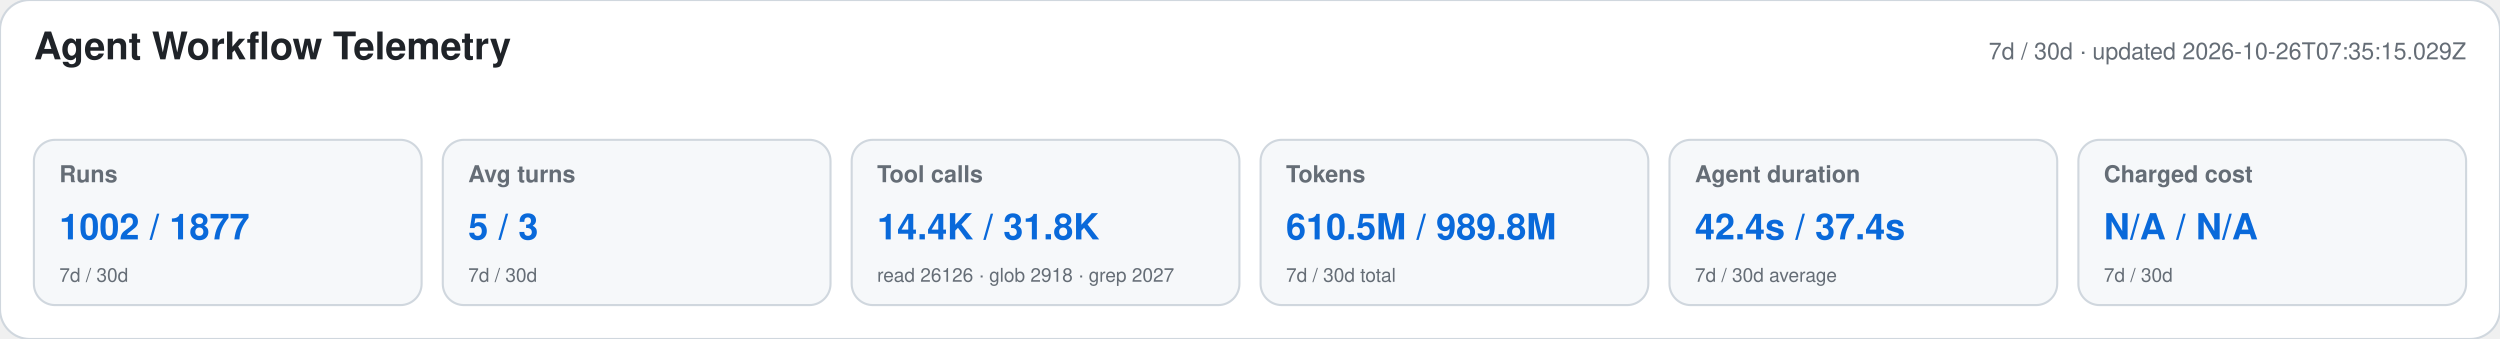
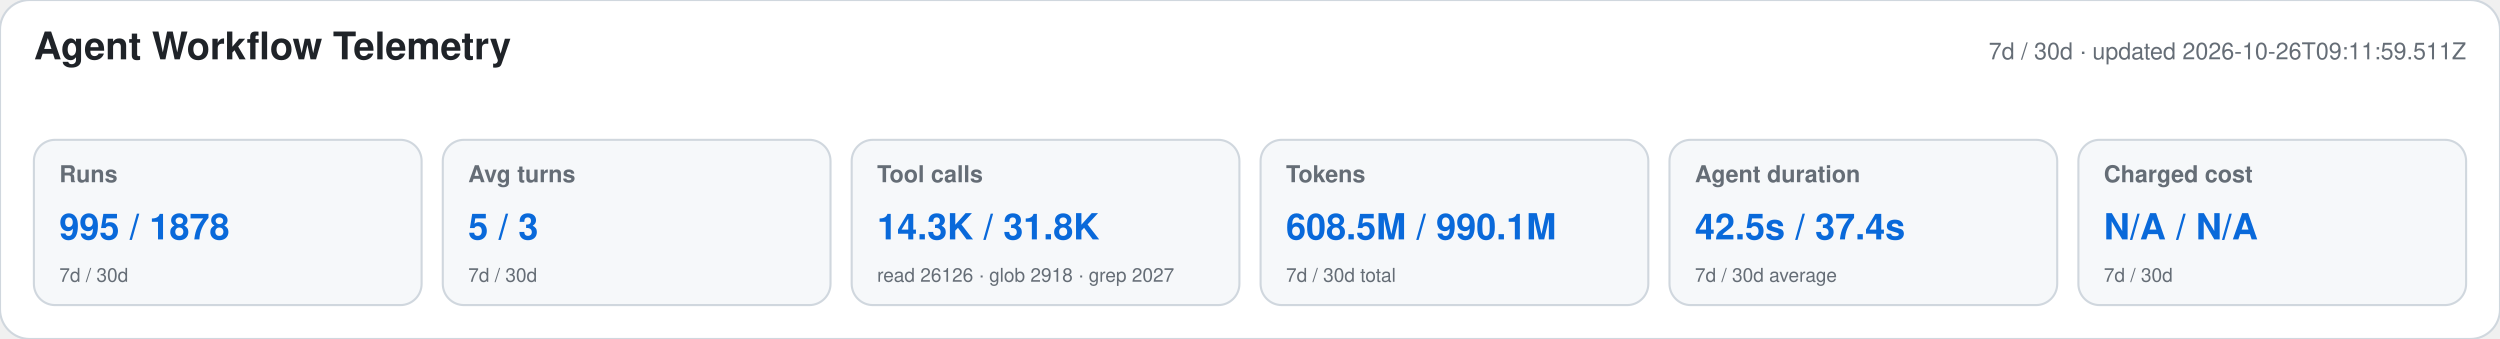
<svg xmlns="http://www.w3.org/2000/svg" width="1180" height="160" viewBox="0 0 1180 160" role="img" aria-labelledby="title desc">
  <style>text{font-family:-apple-system,BlinkMacSystemFont,"Segoe UI",Helvetica,Arial,sans-serif}.heading{font-size:18px;font-weight:650;fill:#1f2328}.meta,.label,.secondary{fill:#656d76}.meta,.label{font-size:11px}.label{font-weight:600}.primary{font-size:17px;font-weight:700;fill:#0969da}.secondary{font-size:9px}</style>
  <rect width="1180" height="160" rx="14" fill="#ffffff" stroke="#d0d7de" />
  <text x="16" y="28" class="heading">Agent Workflow Telemetry</text>
-   <text x="1164" y="28" text-anchor="end" class="meta">7d / 30d · updated 2026-10-26T07:35:15.029Z</text>
+   <text x="1164" y="28" text-anchor="end" class="meta">7d / 30d · updated 2026-10-26T09:11:59.511Z</text>
  <g>
    <rect x="16" y="66" width="183" height="78" rx="10" fill="#f6f8fa" stroke="#d0d7de" />
    <text x="28" y="86" class="label">Runs</text>
-     <text x="28" y="113" class="primary">1002 / 1877</text>
+     <text x="28" y="113" class="primary">995 / 1878</text>
    <text x="28" y="133" class="secondary">7d / 30d</text>
  </g>
  <g>
    <rect x="209" y="66" width="183" height="78" rx="10" fill="#f6f8fa" stroke="#d0d7de" />
    <text x="221" y="86" class="label">Avg turns</text>
    <text x="221" y="113" class="primary">5 / 3</text>
    <text x="221" y="133" class="secondary">7d / 30d</text>
  </g>
  <g>
    <rect x="402" y="66" width="183" height="78" rx="10" fill="#f6f8fa" stroke="#d0d7de" />
    <text x="414" y="86" class="label">Tool calls</text>
-     <text x="414" y="113" class="primary">14.4K / 31.8K</text>
+     <text x="414" y="113" class="primary">14.3K / 31.8K</text>
    <text x="414" y="133" class="secondary">read 26126 · glob 2918 · grep 2027</text>
  </g>
  <g>
    <rect x="595" y="66" width="183" height="78" rx="10" fill="#f6f8fa" stroke="#d0d7de" />
    <text x="607" y="86" class="label">Tokens</text>
-     <text x="607" y="113" class="primary">610.5M / 989.8M</text>
+     <text x="607" y="113" class="primary">608.5M / 990.1M</text>
    <text x="607" y="133" class="secondary">7d / 30d total</text>
  </g>
  <g>
    <rect x="788" y="66" width="183" height="78" rx="10" fill="#f6f8fa" stroke="#d0d7de" />
    <text x="800" y="86" class="label">Agent duration</text>
-     <text x="800" y="113" class="primary">42.4s / 37.4s</text>
+     <text x="800" y="113" class="primary">42.5s / 37.4s</text>
    <text x="800" y="133" class="secondary">7d / 30d average</text>
  </g>
  <g>
    <rect x="981" y="66" width="183" height="78" rx="10" fill="#f6f8fa" stroke="#d0d7de" />
    <text x="993" y="86" class="label">Charged cost</text>
    <text x="993" y="113" class="primary">N/A / N/A</text>
    <text x="993" y="133" class="secondary">7d / 30d</text>
  </g>
</svg>
